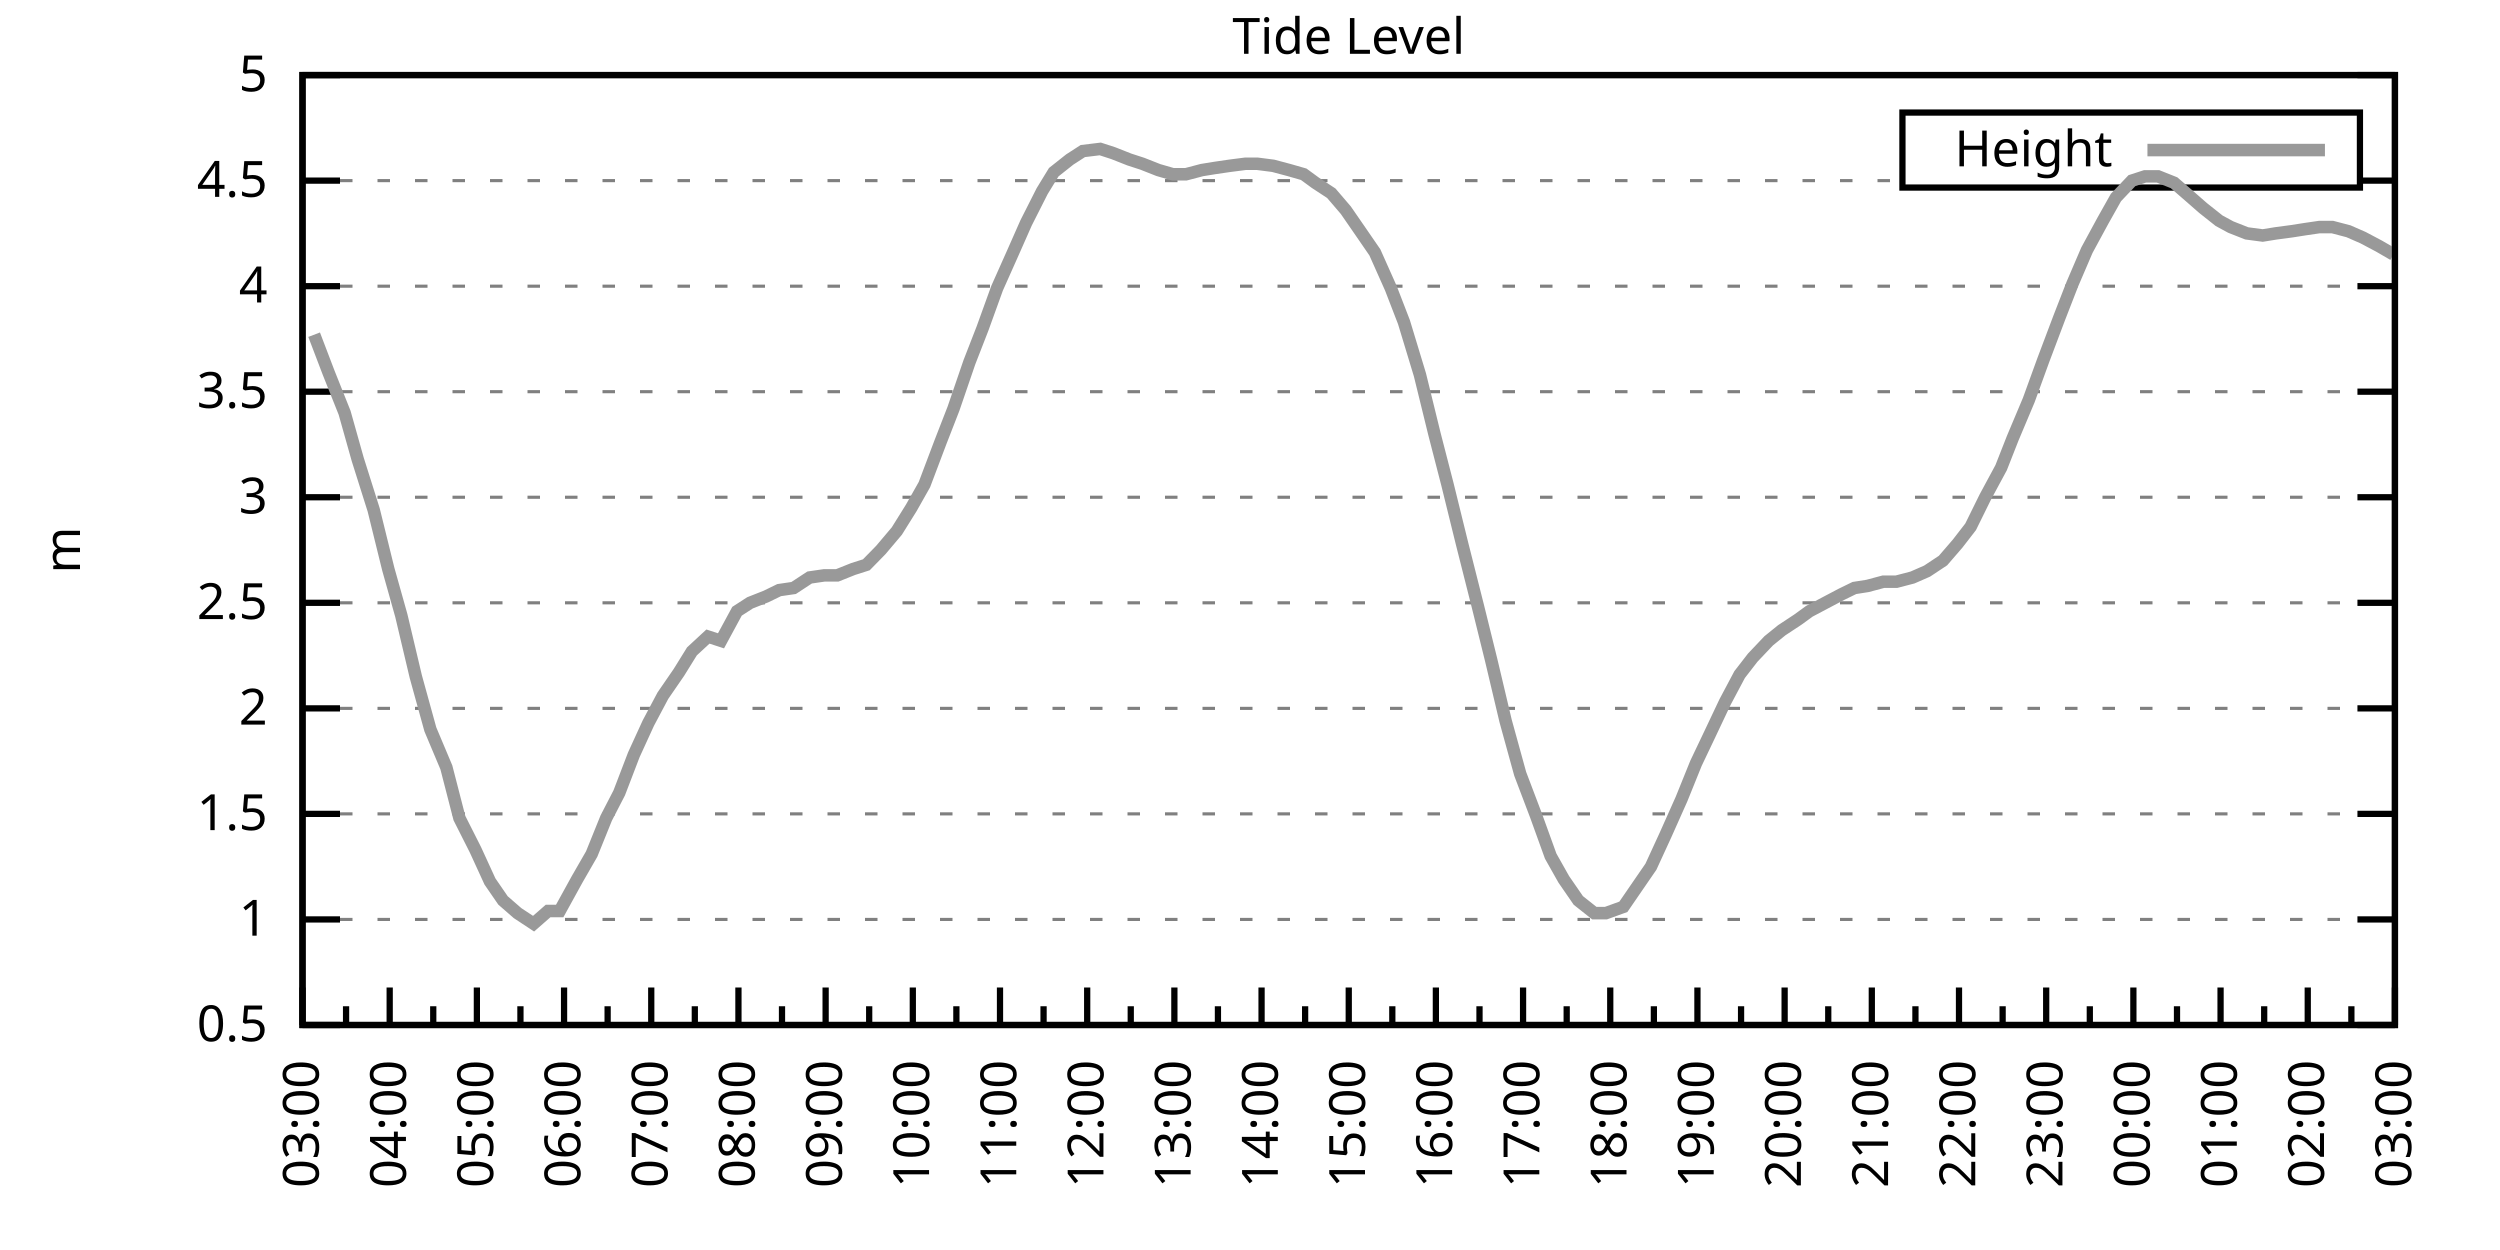
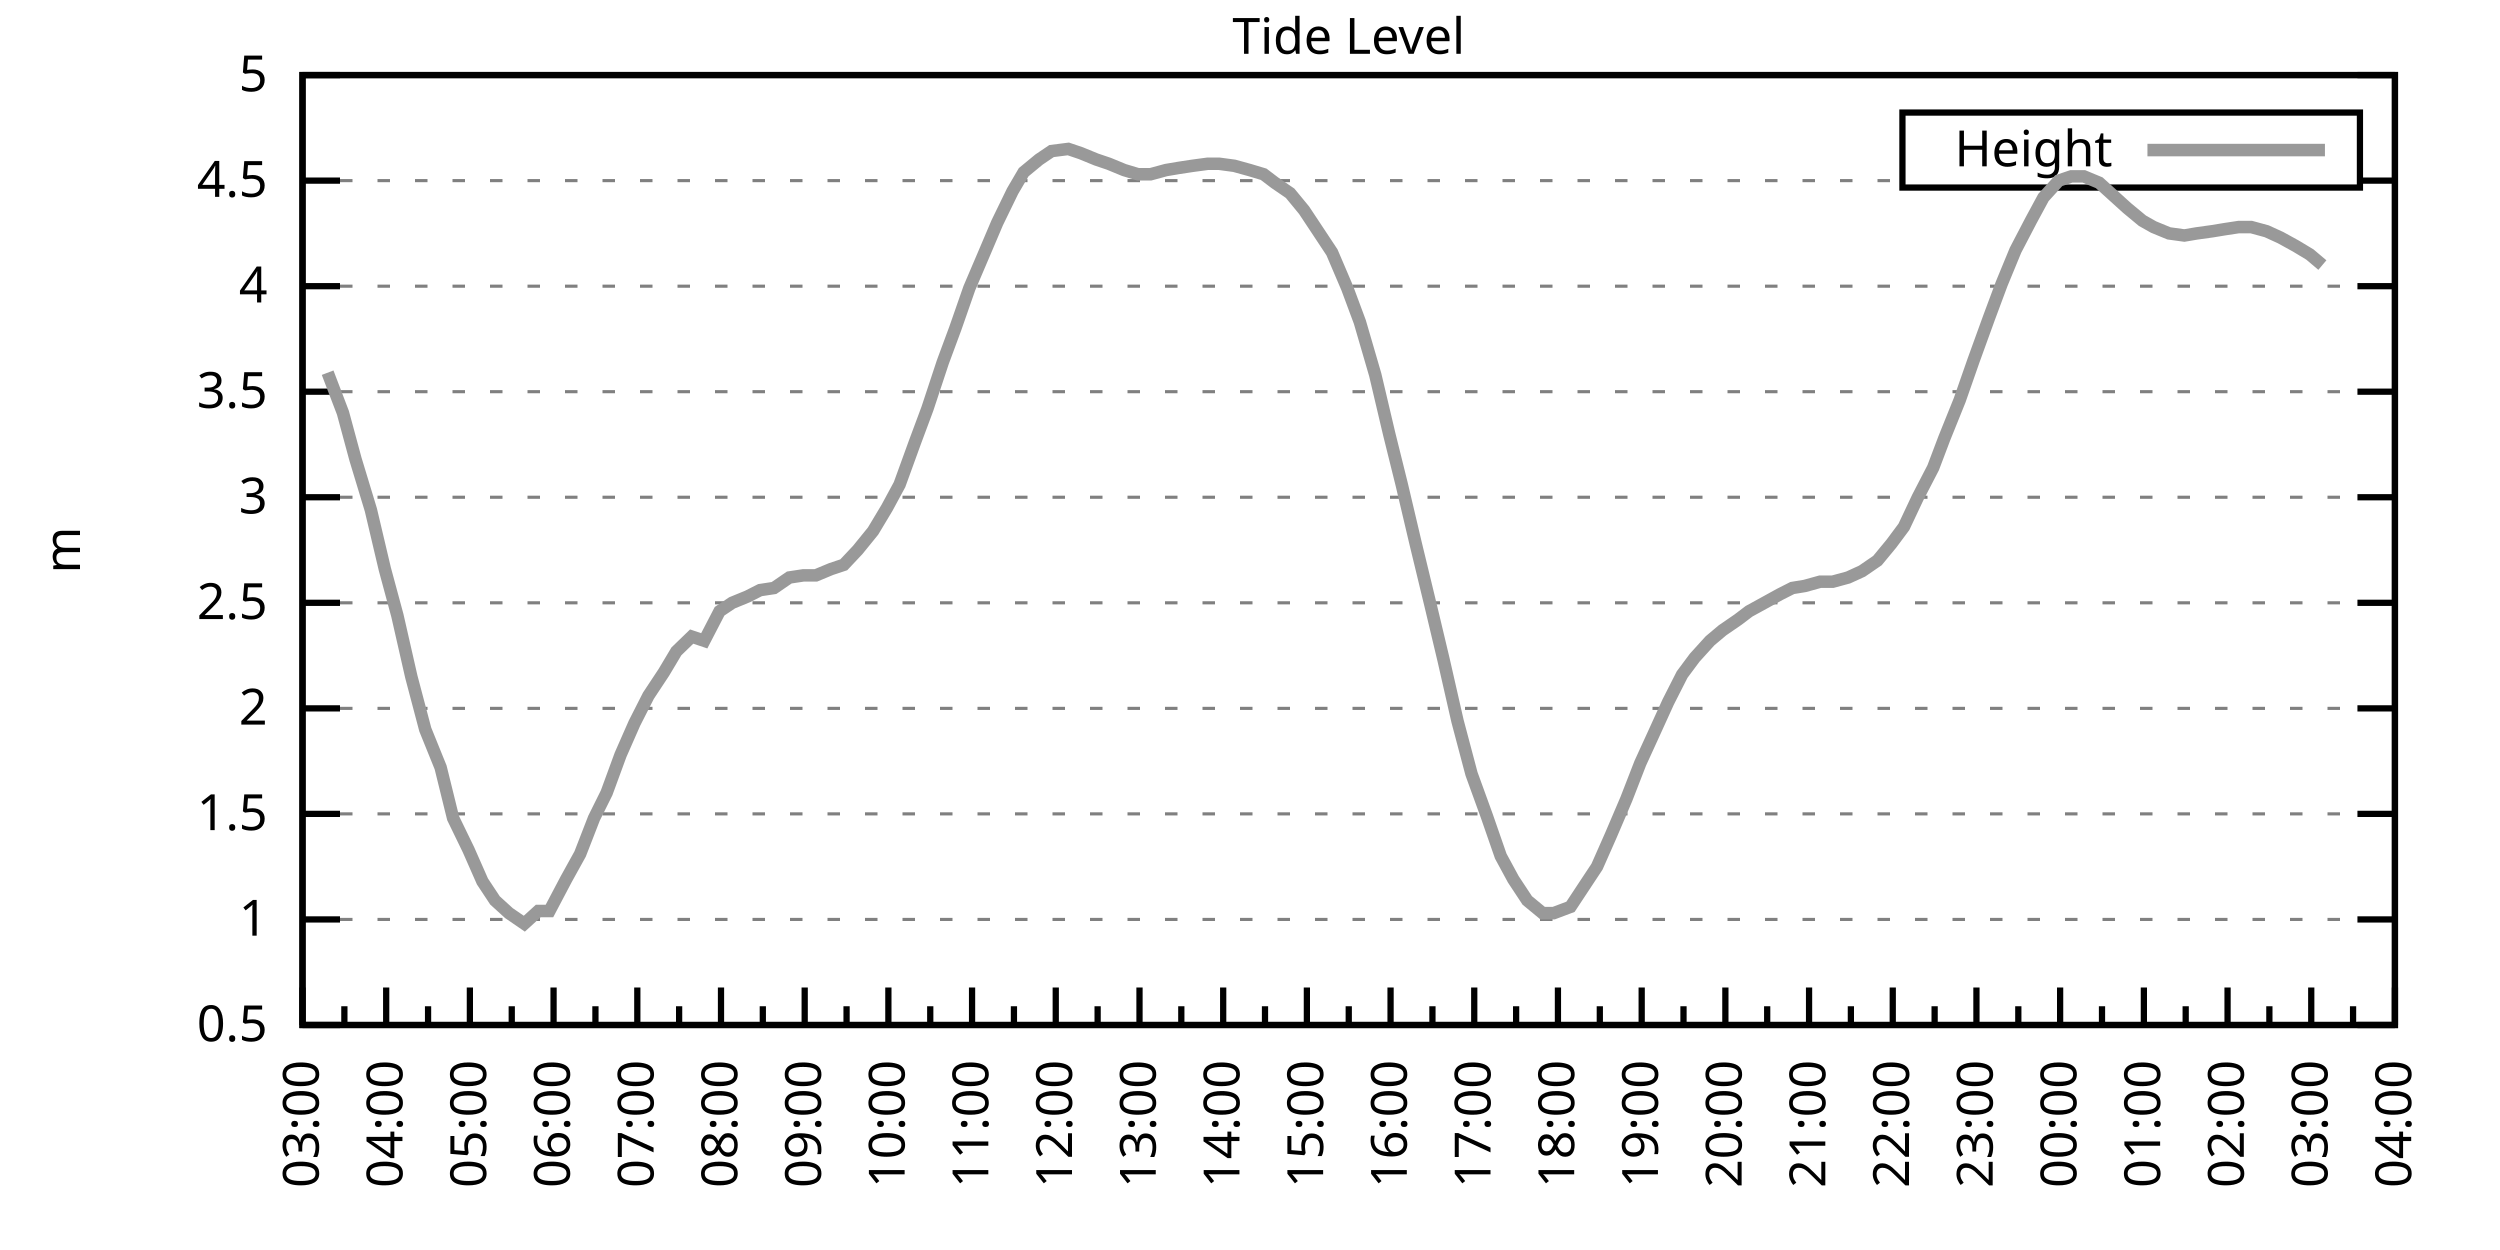
<svg xmlns="http://www.w3.org/2000/svg" xmlns:xlink="http://www.w3.org/1999/xlink" width="400" height="200" viewBox="0 0 400 200">
  <g id="gnuplot_canvas">
    <rect x="0" y="0" width="400" height="200" fill="none" />
    <defs>
      <circle id="gpDot" r="0.5" stroke-width="0.5" stroke="currentColor" />
      <path id="gpPt0" stroke-width="0.333" stroke="currentColor" d="M-1,0 h2 M0,-1 v2" />
      <path id="gpPt1" stroke-width="0.333" stroke="currentColor" d="M-1,-1 L1,1 M1,-1 L-1,1" />
      <path id="gpPt2" stroke-width="0.333" stroke="currentColor" d="M-1,0 L1,0 M0,-1 L0,1 M-1,-1 L1,1 M-1,1 L1,-1" />
      <rect id="gpPt3" stroke-width="0.333" stroke="currentColor" x="-1" y="-1" width="2" height="2" />
      <rect id="gpPt4" stroke-width="0.333" stroke="currentColor" fill="currentColor" x="-1" y="-1" width="2" height="2" />
      <circle id="gpPt5" stroke-width="0.333" stroke="currentColor" cx="0" cy="0" r="1" />
      <use xlink:href="#gpPt5" id="gpPt6" fill="currentColor" stroke="none" />
      <path id="gpPt7" stroke-width="0.333" stroke="currentColor" d="M0,-1.33 L-1.33,0.67 L1.33,0.67 z" />
      <use xlink:href="#gpPt7" id="gpPt8" fill="currentColor" stroke="none" />
      <use xlink:href="#gpPt7" id="gpPt9" stroke="currentColor" transform="rotate(180)" />
      <use xlink:href="#gpPt9" id="gpPt10" fill="currentColor" stroke="none" />
      <use xlink:href="#gpPt3" id="gpPt11" stroke="currentColor" transform="rotate(45)" />
      <use xlink:href="#gpPt11" id="gpPt12" fill="currentColor" stroke="none" />
      <path id="gpPt13" stroke-width="0.333" stroke="currentColor" d="M0,1.330 L1.265,0.411 L0.782,-1.067 L-0.782,-1.076 L-1.265,0.411 z" />
      <use xlink:href="#gpPt13" id="gpPt14" fill="currentColor" stroke="none" />
      <filter id="textbox" filterUnits="objectBoundingBox" x="0" y="0" height="1" width="1">
        <feFlood flood-color="white" flood-opacity="1" result="bgnd" />
        <feComposite in="SourceGraphic" in2="bgnd" operator="atop" />
      </filter>
      <filter id="greybox" filterUnits="objectBoundingBox" x="0" y="0" height="1" width="1">
        <feFlood flood-color="lightgrey" flood-opacity="1" result="grey" />
        <feComposite in="SourceGraphic" in2="grey" operator="atop" />
      </filter>
    </defs>
    <g fill="none" color="white" stroke="currentColor" stroke-width="1.00" stroke-linecap="butt" stroke-linejoin="miter">
</g>
    <g fill="none" color="black" stroke="currentColor" stroke-width="1.00" stroke-linecap="butt" stroke-linejoin="miter">
      <g stroke="none" shape-rendering="crispEdges">
        <polygon fill="rgb(255, 255, 255)" points="48.40,164.00 383.18,164.00 383.18,12.02 48.40,12.02 " />
      </g>
    </g>
    <g fill="none" color="black" stroke="currentColor" stroke-width="1.00" stroke-linecap="butt" stroke-linejoin="miter">
</g>
    <g fill="none" color="black" stroke="black" stroke-width="0.50" stroke-linecap="butt" stroke-linejoin="miter">
</g>
    <g fill="none" color="gray" stroke="currentColor" stroke-width="0.50" stroke-linecap="butt" stroke-linejoin="miter">
      <path stroke="gray" stroke-dasharray="2,4" class="gridline" d="M48.40,164.00 L383.19,164.00  " />
    </g>
    <g fill="none" color="gray" stroke="gray" stroke-width="1.00" stroke-linecap="butt" stroke-linejoin="miter">
</g>
    <g fill="none" color="black" stroke="currentColor" stroke-width="1.00" stroke-linecap="butt" stroke-linejoin="miter">
      <path stroke="black" d="M48.40,164.00 L54.40,164.00 M383.19,164.00 L377.19,164.00  " />
      <g transform="translate(42.80,166.60)" stroke="none" fill="black" font-family="Sans" font-size="8.00" text-anchor="end">
        <text>
          <tspan font-family="Sans"> 0.5</tspan>
        </text>
      </g>
    </g>
    <g fill="none" color="black" stroke="currentColor" stroke-width="1.00" stroke-linecap="butt" stroke-linejoin="miter">
</g>
    <g fill="none" color="black" stroke="black" stroke-width="0.50" stroke-linecap="butt" stroke-linejoin="miter">
</g>
    <g fill="none" color="gray" stroke="currentColor" stroke-width="0.50" stroke-linecap="butt" stroke-linejoin="miter">
      <path stroke="gray" stroke-dasharray="2,4" class="gridline" d="M48.40,147.11 L383.19,147.11  " />
    </g>
    <g fill="none" color="gray" stroke="gray" stroke-width="1.00" stroke-linecap="butt" stroke-linejoin="miter">
</g>
    <g fill="none" color="black" stroke="currentColor" stroke-width="1.00" stroke-linecap="butt" stroke-linejoin="miter">
      <path stroke="black" d="M48.40,147.11 L54.40,147.11 M383.19,147.11 L377.19,147.11  " />
      <g transform="translate(42.80,149.71)" stroke="none" fill="black" font-family="Sans" font-size="8.00" text-anchor="end">
        <text>
          <tspan font-family="Sans"> 1</tspan>
        </text>
      </g>
    </g>
    <g fill="none" color="black" stroke="currentColor" stroke-width="1.00" stroke-linecap="butt" stroke-linejoin="miter">
</g>
    <g fill="none" color="black" stroke="black" stroke-width="0.50" stroke-linecap="butt" stroke-linejoin="miter">
</g>
    <g fill="none" color="gray" stroke="currentColor" stroke-width="0.50" stroke-linecap="butt" stroke-linejoin="miter">
      <path stroke="gray" stroke-dasharray="2,4" class="gridline" d="M48.40,130.22 L383.19,130.22  " />
    </g>
    <g fill="none" color="gray" stroke="gray" stroke-width="1.00" stroke-linecap="butt" stroke-linejoin="miter">
</g>
    <g fill="none" color="black" stroke="currentColor" stroke-width="1.00" stroke-linecap="butt" stroke-linejoin="miter">
      <path stroke="black" d="M48.40,130.22 L54.40,130.22 M383.19,130.22 L377.19,130.22  " />
      <g transform="translate(42.80,132.82)" stroke="none" fill="black" font-family="Sans" font-size="8.00" text-anchor="end">
        <text>
          <tspan font-family="Sans"> 1.5</tspan>
        </text>
      </g>
    </g>
    <g fill="none" color="black" stroke="currentColor" stroke-width="1.00" stroke-linecap="butt" stroke-linejoin="miter">
</g>
    <g fill="none" color="black" stroke="black" stroke-width="0.50" stroke-linecap="butt" stroke-linejoin="miter">
</g>
    <g fill="none" color="gray" stroke="currentColor" stroke-width="0.50" stroke-linecap="butt" stroke-linejoin="miter">
      <path stroke="gray" stroke-dasharray="2,4" class="gridline" d="M48.40,113.34 L383.19,113.34  " />
    </g>
    <g fill="none" color="gray" stroke="gray" stroke-width="1.00" stroke-linecap="butt" stroke-linejoin="miter">
</g>
    <g fill="none" color="black" stroke="currentColor" stroke-width="1.00" stroke-linecap="butt" stroke-linejoin="miter">
      <path stroke="black" d="M48.40,113.34 L54.40,113.34 M383.19,113.34 L377.19,113.34  " />
      <g transform="translate(42.80,115.94)" stroke="none" fill="black" font-family="Sans" font-size="8.00" text-anchor="end">
        <text>
          <tspan font-family="Sans"> 2</tspan>
        </text>
      </g>
    </g>
    <g fill="none" color="black" stroke="currentColor" stroke-width="1.00" stroke-linecap="butt" stroke-linejoin="miter">
</g>
    <g fill="none" color="black" stroke="black" stroke-width="0.50" stroke-linecap="butt" stroke-linejoin="miter">
</g>
    <g fill="none" color="gray" stroke="currentColor" stroke-width="0.50" stroke-linecap="butt" stroke-linejoin="miter">
      <path stroke="gray" stroke-dasharray="2,4" class="gridline" d="M48.40,96.45 L383.19,96.45  " />
    </g>
    <g fill="none" color="gray" stroke="gray" stroke-width="1.00" stroke-linecap="butt" stroke-linejoin="miter">
</g>
    <g fill="none" color="black" stroke="currentColor" stroke-width="1.00" stroke-linecap="butt" stroke-linejoin="miter">
      <path stroke="black" d="M48.40,96.45 L54.40,96.45 M383.19,96.45 L377.19,96.45  " />
      <g transform="translate(42.80,99.05)" stroke="none" fill="black" font-family="Sans" font-size="8.00" text-anchor="end">
        <text>
          <tspan font-family="Sans"> 2.5</tspan>
        </text>
      </g>
    </g>
    <g fill="none" color="black" stroke="currentColor" stroke-width="1.00" stroke-linecap="butt" stroke-linejoin="miter">
</g>
    <g fill="none" color="black" stroke="black" stroke-width="0.50" stroke-linecap="butt" stroke-linejoin="miter">
</g>
    <g fill="none" color="gray" stroke="currentColor" stroke-width="0.50" stroke-linecap="butt" stroke-linejoin="miter">
      <path stroke="gray" stroke-dasharray="2,4" class="gridline" d="M48.40,79.56 L383.19,79.56  " />
    </g>
    <g fill="none" color="gray" stroke="gray" stroke-width="1.00" stroke-linecap="butt" stroke-linejoin="miter">
</g>
    <g fill="none" color="black" stroke="currentColor" stroke-width="1.00" stroke-linecap="butt" stroke-linejoin="miter">
      <path stroke="black" d="M48.40,79.56 L54.40,79.56 M383.19,79.56 L377.19,79.56  " />
      <g transform="translate(42.80,82.16)" stroke="none" fill="black" font-family="Sans" font-size="8.00" text-anchor="end">
        <text>
          <tspan font-family="Sans"> 3</tspan>
        </text>
      </g>
    </g>
    <g fill="none" color="black" stroke="currentColor" stroke-width="1.00" stroke-linecap="butt" stroke-linejoin="miter">
</g>
    <g fill="none" color="black" stroke="black" stroke-width="0.50" stroke-linecap="butt" stroke-linejoin="miter">
</g>
    <g fill="none" color="gray" stroke="currentColor" stroke-width="0.50" stroke-linecap="butt" stroke-linejoin="miter">
      <path stroke="gray" stroke-dasharray="2,4" class="gridline" d="M48.40,62.67 L383.19,62.67  " />
    </g>
    <g fill="none" color="gray" stroke="gray" stroke-width="1.00" stroke-linecap="butt" stroke-linejoin="miter">
</g>
    <g fill="none" color="black" stroke="currentColor" stroke-width="1.00" stroke-linecap="butt" stroke-linejoin="miter">
      <path stroke="black" d="M48.40,62.67 L54.40,62.67 M383.19,62.67 L377.19,62.67  " />
      <g transform="translate(42.80,65.27)" stroke="none" fill="black" font-family="Sans" font-size="8.00" text-anchor="end">
        <text>
          <tspan font-family="Sans"> 3.5</tspan>
        </text>
      </g>
    </g>
    <g fill="none" color="black" stroke="currentColor" stroke-width="1.00" stroke-linecap="butt" stroke-linejoin="miter">
</g>
    <g fill="none" color="black" stroke="black" stroke-width="0.50" stroke-linecap="butt" stroke-linejoin="miter">
</g>
    <g fill="none" color="gray" stroke="currentColor" stroke-width="0.50" stroke-linecap="butt" stroke-linejoin="miter">
      <path stroke="gray" stroke-dasharray="2,4" class="gridline" d="M48.40,45.79 L383.19,45.79  " />
    </g>
    <g fill="none" color="gray" stroke="gray" stroke-width="1.00" stroke-linecap="butt" stroke-linejoin="miter">
</g>
    <g fill="none" color="black" stroke="currentColor" stroke-width="1.00" stroke-linecap="butt" stroke-linejoin="miter">
      <path stroke="black" d="M48.40,45.79 L54.40,45.79 M383.19,45.79 L377.19,45.79  " />
      <g transform="translate(42.80,48.39)" stroke="none" fill="black" font-family="Sans" font-size="8.00" text-anchor="end">
        <text>
          <tspan font-family="Sans"> 4</tspan>
        </text>
      </g>
    </g>
    <g fill="none" color="black" stroke="currentColor" stroke-width="1.00" stroke-linecap="butt" stroke-linejoin="miter">
</g>
    <g fill="none" color="black" stroke="black" stroke-width="0.50" stroke-linecap="butt" stroke-linejoin="miter">
</g>
    <g fill="none" color="gray" stroke="currentColor" stroke-width="0.50" stroke-linecap="butt" stroke-linejoin="miter">
      <path stroke="gray" stroke-dasharray="2,4" class="gridline" d="M48.40,28.90 L304.39,28.90 M377.59,28.90 L383.19,28.90  " />
    </g>
    <g fill="none" color="gray" stroke="gray" stroke-width="1.00" stroke-linecap="butt" stroke-linejoin="miter">
</g>
    <g fill="none" color="black" stroke="currentColor" stroke-width="1.00" stroke-linecap="butt" stroke-linejoin="miter">
      <path stroke="black" d="M48.40,28.90 L54.40,28.90 M383.19,28.90 L377.19,28.90  " />
      <g transform="translate(42.80,31.50)" stroke="none" fill="black" font-family="Sans" font-size="8.00" text-anchor="end">
        <text>
          <tspan font-family="Sans"> 4.5</tspan>
        </text>
      </g>
    </g>
    <g fill="none" color="black" stroke="currentColor" stroke-width="1.00" stroke-linecap="butt" stroke-linejoin="miter">
</g>
    <g fill="none" color="black" stroke="black" stroke-width="0.50" stroke-linecap="butt" stroke-linejoin="miter">
</g>
    <g fill="none" color="gray" stroke="currentColor" stroke-width="0.50" stroke-linecap="butt" stroke-linejoin="miter">
      <path stroke="gray" stroke-dasharray="2,4" class="gridline" d="M48.40,12.01 L383.19,12.01  " />
    </g>
    <g fill="none" color="gray" stroke="gray" stroke-width="1.00" stroke-linecap="butt" stroke-linejoin="miter">
</g>
    <g fill="none" color="black" stroke="currentColor" stroke-width="1.00" stroke-linecap="butt" stroke-linejoin="miter">
      <path stroke="black" d="M48.40,12.01 L54.40,12.01 M383.19,12.01 L377.19,12.01  " />
      <g transform="translate(42.80,14.61)" stroke="none" fill="black" font-family="Sans" font-size="8.00" text-anchor="end">
        <text>
          <tspan font-family="Sans"> 5</tspan>
        </text>
      </g>
    </g>
    <g fill="none" color="black" stroke="currentColor" stroke-width="1.00" stroke-linecap="butt" stroke-linejoin="miter">
      <path stroke="black" d="M48.40,164.00 L48.40,158.00  " />
      <g transform="translate(51.00,169.60) rotate(270)" stroke="none" fill="black" font-family="Sans" font-size="8.00" text-anchor="end">
        <text>
          <tspan font-family="Sans">03:00</tspan>
        </text>
      </g>
    </g>
    <g fill="none" color="black" stroke="currentColor" stroke-width="1.00" stroke-linecap="butt" stroke-linejoin="miter">
-       <path stroke="black" d="M55.37,164.00 L55.37,161.00 M62.35,164.00 L62.35,158.00  " />
-       <g transform="translate(64.95,169.60) rotate(270)" stroke="none" fill="black" font-family="Sans" font-size="8.00" text-anchor="end">
+       <path stroke="black" d="M55.10,164.00 L55.10,161.00 M61.79,164.00 L61.79,158.00  " />
+       <g transform="translate(64.39,169.60) rotate(270)" stroke="none" fill="black" font-family="Sans" font-size="8.00" text-anchor="end">
        <text>
          <tspan font-family="Sans">04:00</tspan>
        </text>
      </g>
    </g>
    <g fill="none" color="black" stroke="currentColor" stroke-width="1.00" stroke-linecap="butt" stroke-linejoin="miter">
-       <path stroke="black" d="M69.32,164.00 L69.32,161.00 M76.30,164.00 L76.30,158.00  " />
-       <g transform="translate(78.90,169.60) rotate(270)" stroke="none" fill="black" font-family="Sans" font-size="8.00" text-anchor="end">
+       <path stroke="black" d="M68.49,164.00 L68.49,161.00 M75.18,164.00 L75.18,158.00  " />
+       <g transform="translate(77.78,169.60) rotate(270)" stroke="none" fill="black" font-family="Sans" font-size="8.00" text-anchor="end">
        <text>
          <tspan font-family="Sans">05:00</tspan>
        </text>
      </g>
    </g>
    <g fill="none" color="black" stroke="currentColor" stroke-width="1.00" stroke-linecap="butt" stroke-linejoin="miter">
-       <path stroke="black" d="M83.27,164.00 L83.27,161.00 M90.25,164.00 L90.25,158.00  " />
-       <g transform="translate(92.85,169.60) rotate(270)" stroke="none" fill="black" font-family="Sans" font-size="8.00" text-anchor="end">
+       <path stroke="black" d="M81.88,164.00 L81.88,161.00 M88.57,164.00 L88.57,158.00  " />
+       <g transform="translate(91.17,169.60) rotate(270)" stroke="none" fill="black" font-family="Sans" font-size="8.00" text-anchor="end">
        <text>
          <tspan font-family="Sans">06:00</tspan>
        </text>
      </g>
    </g>
    <g fill="none" color="black" stroke="currentColor" stroke-width="1.00" stroke-linecap="butt" stroke-linejoin="miter">
-       <path stroke="black" d="M97.22,164.00 L97.22,161.00 M104.20,164.00 L104.20,158.00  " />
-       <g transform="translate(106.80,169.60) rotate(270)" stroke="none" fill="black" font-family="Sans" font-size="8.00" text-anchor="end">
+       <path stroke="black" d="M95.27,164.00 L95.27,161.00 M101.97,164.00 L101.97,158.00  " />
+       <g transform="translate(104.57,169.60) rotate(270)" stroke="none" fill="black" font-family="Sans" font-size="8.00" text-anchor="end">
        <text>
          <tspan font-family="Sans">07:00</tspan>
        </text>
      </g>
    </g>
    <g fill="none" color="black" stroke="currentColor" stroke-width="1.00" stroke-linecap="butt" stroke-linejoin="miter">
-       <path stroke="black" d="M111.17,164.00 L111.17,161.00 M118.15,164.00 L118.15,158.00  " />
-       <g transform="translate(120.75,169.60) rotate(270)" stroke="none" fill="black" font-family="Sans" font-size="8.00" text-anchor="end">
+       <path stroke="black" d="M108.66,164.00 L108.66,161.00 M115.36,164.00 L115.36,158.00  " />
+       <g transform="translate(117.96,169.60) rotate(270)" stroke="none" fill="black" font-family="Sans" font-size="8.00" text-anchor="end">
        <text>
          <tspan font-family="Sans">08:00</tspan>
        </text>
      </g>
    </g>
    <g fill="none" color="black" stroke="currentColor" stroke-width="1.00" stroke-linecap="butt" stroke-linejoin="miter">
-       <path stroke="black" d="M125.12,164.00 L125.12,161.00 M132.10,164.00 L132.10,158.00  " />
-       <g transform="translate(134.70,169.60) rotate(270)" stroke="none" fill="black" font-family="Sans" font-size="8.00" text-anchor="end">
+       <path stroke="black" d="M122.05,164.00 L122.05,161.00 M128.75,164.00 L128.75,158.00  " />
+       <g transform="translate(131.35,169.60) rotate(270)" stroke="none" fill="black" font-family="Sans" font-size="8.00" text-anchor="end">
        <text>
          <tspan font-family="Sans">09:00</tspan>
        </text>
      </g>
    </g>
    <g fill="none" color="black" stroke="currentColor" stroke-width="1.00" stroke-linecap="butt" stroke-linejoin="miter">
-       <path stroke="black" d="M139.07,164.00 L139.07,161.00 M146.05,164.00 L146.05,158.00  " />
-       <g transform="translate(148.65,169.60) rotate(270)" stroke="none" fill="black" font-family="Sans" font-size="8.00" text-anchor="end">
+       <path stroke="black" d="M135.45,164.00 L135.45,161.00 M142.14,164.00 L142.14,158.00  " />
+       <g transform="translate(144.74,169.60) rotate(270)" stroke="none" fill="black" font-family="Sans" font-size="8.00" text-anchor="end">
        <text>
          <tspan font-family="Sans">10:00</tspan>
        </text>
      </g>
    </g>
    <g fill="none" color="black" stroke="currentColor" stroke-width="1.00" stroke-linecap="butt" stroke-linejoin="miter">
-       <path stroke="black" d="M153.02,164.00 L153.02,161.00 M160.00,164.00 L160.00,158.00  " />
-       <g transform="translate(162.60,169.60) rotate(270)" stroke="none" fill="black" font-family="Sans" font-size="8.00" text-anchor="end">
+       <path stroke="black" d="M148.84,164.00 L148.84,161.00 M155.53,164.00 L155.53,158.00  " />
+       <g transform="translate(158.13,169.60) rotate(270)" stroke="none" fill="black" font-family="Sans" font-size="8.00" text-anchor="end">
        <text>
          <tspan font-family="Sans">11:00</tspan>
        </text>
      </g>
    </g>
    <g fill="none" color="black" stroke="currentColor" stroke-width="1.00" stroke-linecap="butt" stroke-linejoin="miter">
-       <path stroke="black" d="M166.97,164.00 L166.97,161.00 M173.95,164.00 L173.95,158.00  " />
-       <g transform="translate(176.55,169.60) rotate(270)" stroke="none" fill="black" font-family="Sans" font-size="8.00" text-anchor="end">
+       <path stroke="black" d="M162.23,164.00 L162.23,161.00 M168.92,164.00 L168.92,158.00  " />
+       <g transform="translate(171.52,169.60) rotate(270)" stroke="none" fill="black" font-family="Sans" font-size="8.00" text-anchor="end">
        <text>
          <tspan font-family="Sans">12:00</tspan>
        </text>
      </g>
    </g>
    <g fill="none" color="black" stroke="currentColor" stroke-width="1.00" stroke-linecap="butt" stroke-linejoin="miter">
-       <path stroke="black" d="M180.92,164.00 L180.92,161.00 M187.90,164.00 L187.90,158.00  " />
-       <g transform="translate(190.50,169.60) rotate(270)" stroke="none" fill="black" font-family="Sans" font-size="8.00" text-anchor="end">
+       <path stroke="black" d="M175.62,164.00 L175.62,161.00 M182.32,164.00 L182.32,158.00  " />
+       <g transform="translate(184.92,169.60) rotate(270)" stroke="none" fill="black" font-family="Sans" font-size="8.00" text-anchor="end">
        <text>
          <tspan font-family="Sans">13:00</tspan>
        </text>
      </g>
    </g>
    <g fill="none" color="black" stroke="currentColor" stroke-width="1.00" stroke-linecap="butt" stroke-linejoin="miter">
-       <path stroke="black" d="M194.87,164.00 L194.87,161.00 M201.85,164.00 L201.85,158.00  " />
-       <g transform="translate(204.45,169.60) rotate(270)" stroke="none" fill="black" font-family="Sans" font-size="8.00" text-anchor="end">
+       <path stroke="black" d="M189.01,164.00 L189.01,161.00 M195.71,164.00 L195.71,158.00  " />
+       <g transform="translate(198.31,169.60) rotate(270)" stroke="none" fill="black" font-family="Sans" font-size="8.00" text-anchor="end">
        <text>
          <tspan font-family="Sans">14:00</tspan>
        </text>
      </g>
    </g>
    <g fill="none" color="black" stroke="currentColor" stroke-width="1.00" stroke-linecap="butt" stroke-linejoin="miter">
-       <path stroke="black" d="M208.82,164.00 L208.82,161.00 M215.80,164.00 L215.80,158.00  " />
-       <g transform="translate(218.40,169.60) rotate(270)" stroke="none" fill="black" font-family="Sans" font-size="8.00" text-anchor="end">
+       <path stroke="black" d="M202.40,164.00 L202.40,161.00 M209.10,164.00 L209.10,158.00  " />
+       <g transform="translate(211.70,169.60) rotate(270)" stroke="none" fill="black" font-family="Sans" font-size="8.00" text-anchor="end">
        <text>
          <tspan font-family="Sans">15:00</tspan>
        </text>
      </g>
    </g>
    <g fill="none" color="black" stroke="currentColor" stroke-width="1.00" stroke-linecap="butt" stroke-linejoin="miter">
-       <path stroke="black" d="M222.77,164.00 L222.77,161.00 M229.74,164.00 L229.74,158.00  " />
-       <g transform="translate(232.34,169.60) rotate(270)" stroke="none" fill="black" font-family="Sans" font-size="8.00" text-anchor="end">
+       <path stroke="black" d="M215.80,164.00 L215.80,161.00 M222.49,164.00 L222.49,158.00  " />
+       <g transform="translate(225.09,169.60) rotate(270)" stroke="none" fill="black" font-family="Sans" font-size="8.00" text-anchor="end">
        <text>
          <tspan font-family="Sans">16:00</tspan>
        </text>
      </g>
    </g>
    <g fill="none" color="black" stroke="currentColor" stroke-width="1.00" stroke-linecap="butt" stroke-linejoin="miter">
-       <path stroke="black" d="M236.72,164.00 L236.72,161.00 M243.69,164.00 L243.69,158.00  " />
-       <g transform="translate(246.29,169.60) rotate(270)" stroke="none" fill="black" font-family="Sans" font-size="8.00" text-anchor="end">
+       <path stroke="black" d="M229.19,164.00 L229.19,161.00 M235.88,164.00 L235.88,158.00  " />
+       <g transform="translate(238.48,169.60) rotate(270)" stroke="none" fill="black" font-family="Sans" font-size="8.00" text-anchor="end">
        <text>
          <tspan font-family="Sans">17:00</tspan>
        </text>
      </g>
    </g>
    <g fill="none" color="black" stroke="currentColor" stroke-width="1.00" stroke-linecap="butt" stroke-linejoin="miter">
-       <path stroke="black" d="M250.67,164.00 L250.67,161.00 M257.64,164.00 L257.64,158.00  " />
-       <g transform="translate(260.24,169.60) rotate(270)" stroke="none" fill="black" font-family="Sans" font-size="8.00" text-anchor="end">
+       <path stroke="black" d="M242.58,164.00 L242.58,161.00 M249.27,164.00 L249.27,158.00  " />
+       <g transform="translate(251.87,169.60) rotate(270)" stroke="none" fill="black" font-family="Sans" font-size="8.00" text-anchor="end">
        <text>
          <tspan font-family="Sans">18:00</tspan>
        </text>
      </g>
    </g>
    <g fill="none" color="black" stroke="currentColor" stroke-width="1.00" stroke-linecap="butt" stroke-linejoin="miter">
-       <path stroke="black" d="M264.62,164.00 L264.62,161.00 M271.59,164.00 L271.59,158.00  " />
-       <g transform="translate(274.19,169.60) rotate(270)" stroke="none" fill="black" font-family="Sans" font-size="8.00" text-anchor="end">
+       <path stroke="black" d="M255.97,164.00 L255.97,161.00 M262.67,164.00 L262.67,158.00  " />
+       <g transform="translate(265.27,169.60) rotate(270)" stroke="none" fill="black" font-family="Sans" font-size="8.00" text-anchor="end">
        <text>
          <tspan font-family="Sans">19:00</tspan>
        </text>
      </g>
    </g>
    <g fill="none" color="black" stroke="currentColor" stroke-width="1.00" stroke-linecap="butt" stroke-linejoin="miter">
-       <path stroke="black" d="M278.57,164.00 L278.57,161.00 M285.54,164.00 L285.54,158.00  " />
-       <g transform="translate(288.14,169.60) rotate(270)" stroke="none" fill="black" font-family="Sans" font-size="8.00" text-anchor="end">
+       <path stroke="black" d="M269.36,164.00 L269.36,161.00 M276.06,164.00 L276.06,158.00  " />
+       <g transform="translate(278.66,169.60) rotate(270)" stroke="none" fill="black" font-family="Sans" font-size="8.00" text-anchor="end">
        <text>
          <tspan font-family="Sans">20:00</tspan>
        </text>
      </g>
    </g>
    <g fill="none" color="black" stroke="currentColor" stroke-width="1.00" stroke-linecap="butt" stroke-linejoin="miter">
-       <path stroke="black" d="M292.52,164.00 L292.52,161.00 M299.49,164.00 L299.49,158.00  " />
-       <g transform="translate(302.09,169.60) rotate(270)" stroke="none" fill="black" font-family="Sans" font-size="8.00" text-anchor="end">
+       <path stroke="black" d="M282.75,164.00 L282.75,161.00 M289.45,164.00 L289.45,158.00  " />
+       <g transform="translate(292.05,169.60) rotate(270)" stroke="none" fill="black" font-family="Sans" font-size="8.00" text-anchor="end">
        <text>
          <tspan font-family="Sans">21:00</tspan>
        </text>
      </g>
    </g>
    <g fill="none" color="black" stroke="currentColor" stroke-width="1.00" stroke-linecap="butt" stroke-linejoin="miter">
-       <path stroke="black" d="M306.47,164.00 L306.47,161.00 M313.44,164.00 L313.44,158.00  " />
-       <g transform="translate(316.04,169.60) rotate(270)" stroke="none" fill="black" font-family="Sans" font-size="8.00" text-anchor="end">
+       <path stroke="black" d="M296.14,164.00 L296.14,161.00 M302.84,164.00 L302.84,158.00  " />
+       <g transform="translate(305.44,169.60) rotate(270)" stroke="none" fill="black" font-family="Sans" font-size="8.00" text-anchor="end">
        <text>
          <tspan font-family="Sans">22:00</tspan>
        </text>
      </g>
    </g>
    <g fill="none" color="black" stroke="currentColor" stroke-width="1.00" stroke-linecap="butt" stroke-linejoin="miter">
-       <path stroke="black" d="M320.42,164.00 L320.42,161.00 M327.39,164.00 L327.39,158.00  " />
-       <g transform="translate(329.99,169.60) rotate(270)" stroke="none" fill="black" font-family="Sans" font-size="8.00" text-anchor="end">
+       <path stroke="black" d="M309.54,164.00 L309.54,161.00 M316.23,164.00 L316.23,158.00  " />
+       <g transform="translate(318.83,169.60) rotate(270)" stroke="none" fill="black" font-family="Sans" font-size="8.00" text-anchor="end">
        <text>
          <tspan font-family="Sans">23:00</tspan>
        </text>
      </g>
    </g>
    <g fill="none" color="black" stroke="currentColor" stroke-width="1.00" stroke-linecap="butt" stroke-linejoin="miter">
-       <path stroke="black" d="M334.37,164.00 L334.37,161.00 M341.34,164.00 L341.34,158.00  " />
-       <g transform="translate(343.94,169.60) rotate(270)" stroke="none" fill="black" font-family="Sans" font-size="8.00" text-anchor="end">
+       <path stroke="black" d="M322.93,164.00 L322.93,161.00 M329.62,164.00 L329.62,158.00  " />
+       <g transform="translate(332.22,169.60) rotate(270)" stroke="none" fill="black" font-family="Sans" font-size="8.00" text-anchor="end">
        <text>
          <tspan font-family="Sans">00:00</tspan>
        </text>
      </g>
    </g>
    <g fill="none" color="black" stroke="currentColor" stroke-width="1.00" stroke-linecap="butt" stroke-linejoin="miter">
-       <path stroke="black" d="M348.32,164.00 L348.32,161.00 M355.29,164.00 L355.29,158.00  " />
-       <g transform="translate(357.89,169.60) rotate(270)" stroke="none" fill="black" font-family="Sans" font-size="8.00" text-anchor="end">
+       <path stroke="black" d="M336.32,164.00 L336.32,161.00 M343.02,164.00 L343.02,158.00  " />
+       <g transform="translate(345.62,169.60) rotate(270)" stroke="none" fill="black" font-family="Sans" font-size="8.00" text-anchor="end">
        <text>
          <tspan font-family="Sans">01:00</tspan>
        </text>
      </g>
    </g>
    <g fill="none" color="black" stroke="currentColor" stroke-width="1.00" stroke-linecap="butt" stroke-linejoin="miter">
-       <path stroke="black" d="M362.27,164.00 L362.27,161.00 M369.24,164.00 L369.24,158.00  " />
-       <g transform="translate(371.84,169.60) rotate(270)" stroke="none" fill="black" font-family="Sans" font-size="8.00" text-anchor="end">
+       <path stroke="black" d="M349.71,164.00 L349.71,161.00 M356.41,164.00 L356.41,158.00  " />
+       <g transform="translate(359.01,169.60) rotate(270)" stroke="none" fill="black" font-family="Sans" font-size="8.00" text-anchor="end">
        <text>
          <tspan font-family="Sans">02:00</tspan>
        </text>
      </g>
    </g>
    <g fill="none" color="black" stroke="currentColor" stroke-width="1.00" stroke-linecap="butt" stroke-linejoin="miter">
-       <path stroke="black" d="M376.22,164.00 L376.22,161.00 M383.19,164.00 L383.19,158.00  " />
+       <path stroke="black" d="M363.10,164.00 L363.10,161.00 M369.80,164.00 L369.80,158.00  " />
+       <g transform="translate(372.40,169.60) rotate(270)" stroke="none" fill="black" font-family="Sans" font-size="8.00" text-anchor="end">
+         <text>
+           <tspan font-family="Sans">03:00</tspan>
+         </text>
+       </g>
+     </g>
+     <g fill="none" color="black" stroke="currentColor" stroke-width="1.00" stroke-linecap="butt" stroke-linejoin="miter">
+       <path stroke="black" d="M376.49,164.00 L376.49,161.00 M383.19,164.00 L383.19,158.00  " />
      <g transform="translate(385.79,169.60) rotate(270)" stroke="none" fill="black" font-family="Sans" font-size="8.00" text-anchor="end">
        <text>
-           <tspan font-family="Sans">03:00</tspan>
+           <tspan font-family="Sans">04:00</tspan>
        </text>
      </g>
    </g>
    <g fill="none" color="black" stroke="currentColor" stroke-width="1.00" stroke-linecap="butt" stroke-linejoin="miter">
</g>
    <g fill="none" color="black" stroke="currentColor" stroke-width="1.00" stroke-linecap="butt" stroke-linejoin="miter">
      <path stroke="black" d="M48.40,12.01 L48.40,164.00 L383.19,164.00 L383.19,12.01 L48.40,12.01 Z  " />
    </g>
    <g fill="none" color="black" stroke="currentColor" stroke-width="1.00" stroke-linecap="butt" stroke-linejoin="miter">
      <g transform="translate(12.80,88.01) rotate(270)" stroke="none" fill="black" font-family="Sans" font-size="8.00" text-anchor="middle">
        <text>
          <tspan font-family="Sans">m</tspan>
        </text>
      </g>
    </g>
    <g fill="none" color="black" stroke="currentColor" stroke-width="1.00" stroke-linecap="butt" stroke-linejoin="miter">
</g>
    <g fill="none" color="black" stroke="currentColor" stroke-width="1.00" stroke-linecap="butt" stroke-linejoin="miter">
      <path stroke="black" d="M304.39,30.01 L304.39,18.01 L377.59,18.01 L377.59,30.01 L304.39,30.01 Z  " />
    </g>
    <g id="Tide_level_plot_1">
      <g fill="none" color="white" stroke="black" stroke-width="2.00" stroke-linecap="butt" stroke-linejoin="miter">
</g>
      <g fill="none" color="black" stroke="currentColor" stroke-width="2.00" stroke-linecap="butt" stroke-linejoin="miter">
        <g transform="translate(337.99,26.61)" stroke="none" fill="black" font-family="Sans" font-size="8.00" text-anchor="end">
          <text>
            <tspan font-family="Sans">Height</tspan>
          </text>
        </g>
      </g>
      <g fill="none" color="black" stroke="currentColor" stroke-width="2.00" stroke-linecap="butt" stroke-linejoin="miter">
-         <path stroke="rgb(153, 153, 153)" d="M343.59,24.01 L371.99,24.01 M50.26,53.55 L52.58,59.63 L55.14,66.05 L57.23,73.48 L59.79,81.59 L62.12,91.04   L64.21,98.48 L66.53,108.27 L68.86,116.71 L71.42,122.79 L73.51,130.90 L76.07,135.97 L78.39,141.03 L80.48,144.07   L82.81,146.10 L85.37,147.79 L87.69,145.76 L89.55,145.76 L92.34,140.69 L94.67,136.64 L96.99,130.90 L99.08,126.85   L101.41,120.77 L103.73,115.70 L106.06,111.31 L108.62,107.59 L110.71,104.22 L113.27,101.85 L115.36,102.53 L117.92,97.80   L120.01,96.45 L122.57,95.44 L124.66,94.42 L126.98,94.08 L129.54,92.40 L131.87,92.06 L133.96,92.06 L136.51,91.04   L138.61,90.37 L140.93,88.00 L143.49,84.97 L145.81,81.25 L147.91,77.53 L150.46,70.78 L152.56,65.38 L155.11,57.94   L157.21,52.54 L159.53,46.12 L162.09,40.38 L164.18,35.65 L166.74,30.59 L168.60,27.55 L171.16,25.52 L173.25,24.17   L176.04,23.83 L178.13,24.51 L180.69,25.52 L182.78,26.20 L185.34,27.21 L187.66,27.88 L189.76,27.88 L192.31,27.21   L194.41,26.87 L196.73,26.53 L199.29,26.20 L201.15,26.20 L203.71,26.53 L206.26,27.21 L208.59,27.88 L210.45,29.24   L213.01,30.92 L215.33,33.63 L217.89,37.34 L219.98,40.38 L222.54,46.12 L224.63,51.53 L227.19,59.97 L229.51,69.43   L231.60,77.53 L233.93,86.99 L236.49,97.12 L238.58,105.57 L240.90,115.36 L243.23,123.81 L245.79,130.56 L248.11,136.98   L250.20,140.69 L252.53,144.07 L255.09,146.10 L256.95,146.10 L259.74,145.09 L262.06,141.71 L264.15,138.67 L266.48,133.60   L269.04,127.86 L271.36,122.12 L273.45,117.73 L276.01,112.32 L278.34,107.93 L280.43,105.23 L282.99,102.53 L285.08,100.84   L287.64,99.15 L289.50,97.80 L292.05,96.45 L294.61,95.10 L296.70,94.08 L298.80,93.75 L301.35,93.07 L303.44,93.07   L306.00,92.40 L308.33,91.38 L310.88,89.69 L313.21,86.99 L315.30,84.29 L317.63,79.56 L320.18,74.83 L322.04,70.10   L324.60,64.02 L326.93,57.61 L329.48,50.85 L331.58,45.45 L333.90,40.04 L336.46,35.32 L338.55,31.60 L341.11,28.90   L343.20,28.22 L345.29,28.22 L347.85,29.24 L350.18,31.26 L352.50,33.29 L355.06,35.32 L356.92,36.33 L359.48,37.34   L362.03,37.68 L364.13,37.34 L366.68,37.00 L368.78,36.67 L371.10,36.33 L373.19,36.33 L375.75,37.00 L378.08,38.02   L380.63,39.37 L382.96,40.72  " />
+         <path stroke="rgb(153, 153, 153)" d="M343.59,24.01 L371.99,24.01 M52.42,59.63 L54.87,66.05 L56.88,73.48 L59.34,81.59 L61.57,91.04 L63.58,98.48   L65.81,108.27 L68.04,116.71 L70.50,122.79 L72.50,130.90 L74.96,135.97 L77.19,141.03 L79.20,144.07 L81.43,146.10   L83.89,147.79 L86.12,145.76 L87.91,145.76 L90.58,140.69 L92.82,136.64 L95.05,130.90 L97.06,126.85 L99.29,120.77   L101.52,115.70 L103.75,111.31 L106.21,107.59 L108.22,104.22 L110.67,101.85 L112.68,102.53 L115.13,97.80 L117.14,96.45   L119.60,95.44 L121.61,94.42 L123.84,94.08 L126.29,92.40 L128.53,92.06 L130.54,92.06 L132.99,91.04 L135.00,90.37   L137.23,88.00 L139.69,84.97 L141.92,81.25 L143.93,77.53 L146.38,70.78 L148.39,65.38 L150.85,57.94 L152.85,52.54   L155.09,46.12 L157.54,40.38 L159.55,35.65 L162.01,30.59 L163.79,27.55 L166.25,25.52 L168.25,24.17 L170.93,23.83   L172.94,24.51 L175.40,25.52 L177.41,26.20 L179.86,27.21 L182.09,27.88 L184.10,27.88 L186.56,27.21 L188.57,26.87   L190.80,26.53 L193.25,26.20 L195.04,26.20 L197.49,26.53 L199.95,27.21 L202.18,27.88 L203.97,29.24 L206.42,30.92   L208.65,33.63 L211.11,37.34 L213.12,40.38 L215.57,46.12 L217.58,51.53 L220.04,59.97 L222.27,69.43 L224.28,77.53   L226.51,86.99 L228.96,97.12 L230.97,105.57 L233.20,115.36 L235.44,123.81 L237.89,130.56 L240.12,136.98 L242.13,140.69   L244.36,144.07 L246.82,146.10 L248.60,146.10 L251.28,145.09 L253.51,141.71 L255.52,138.67 L257.76,133.60 L260.21,127.86   L262.44,122.12 L264.45,117.73 L266.91,112.32 L269.14,107.93 L271.15,105.23 L273.60,102.53 L275.61,100.84 L278.07,99.15   L279.85,97.80 L282.31,96.45 L284.76,95.10 L286.77,94.08 L288.78,93.75 L291.23,93.07 L293.24,93.07 L295.70,92.40   L297.93,91.38 L300.39,89.69 L302.62,86.99 L304.63,84.29 L306.86,79.56 L309.31,74.83 L311.10,70.10 L313.55,64.02   L315.79,57.61 L318.24,50.85 L320.25,45.45 L322.48,40.04 L324.94,35.32 L326.95,31.60 L329.40,28.90 L331.41,28.22   L333.42,28.22 L335.87,29.24 L338.10,31.26 L340.34,33.29 L342.79,35.32 L344.58,36.33 L347.03,37.34 L349.49,37.68   L351.50,37.34 L353.95,37.00 L355.96,36.67 L358.19,36.33 L360.20,36.33 L362.66,37.00 L364.89,38.02 L367.34,39.37   L369.58,40.72 L371.58,42.41  " />
      </g>
    </g>
    <g fill="none" color="black" stroke="currentColor" stroke-width="2.00" stroke-linecap="butt" stroke-linejoin="miter">
</g>
    <g fill="none" color="black" stroke="black" stroke-width="1.00" stroke-linecap="butt" stroke-linejoin="miter">
</g>
    <g fill="none" color="black" stroke="currentColor" stroke-width="1.00" stroke-linecap="butt" stroke-linejoin="miter">
      <path stroke="black" d="M48.40,12.01 L48.40,164.00 L383.19,164.00 L383.19,12.01 L48.40,12.01 Z  " />
    </g>
    <g fill="none" color="black" stroke="currentColor" stroke-width="1.00" stroke-linecap="butt" stroke-linejoin="miter">
      <g transform="translate(215.79,8.61)" stroke="none" fill="black" font-family="Sans" font-size="8.00" text-anchor="middle">
        <text>
          <tspan font-family="Sans">Tide Level</tspan>
        </text>
      </g>
    </g>
    <g fill="none" color="black" stroke="currentColor" stroke-width="1.00" stroke-linecap="butt" stroke-linejoin="miter">
</g>
  </g>
</svg>
